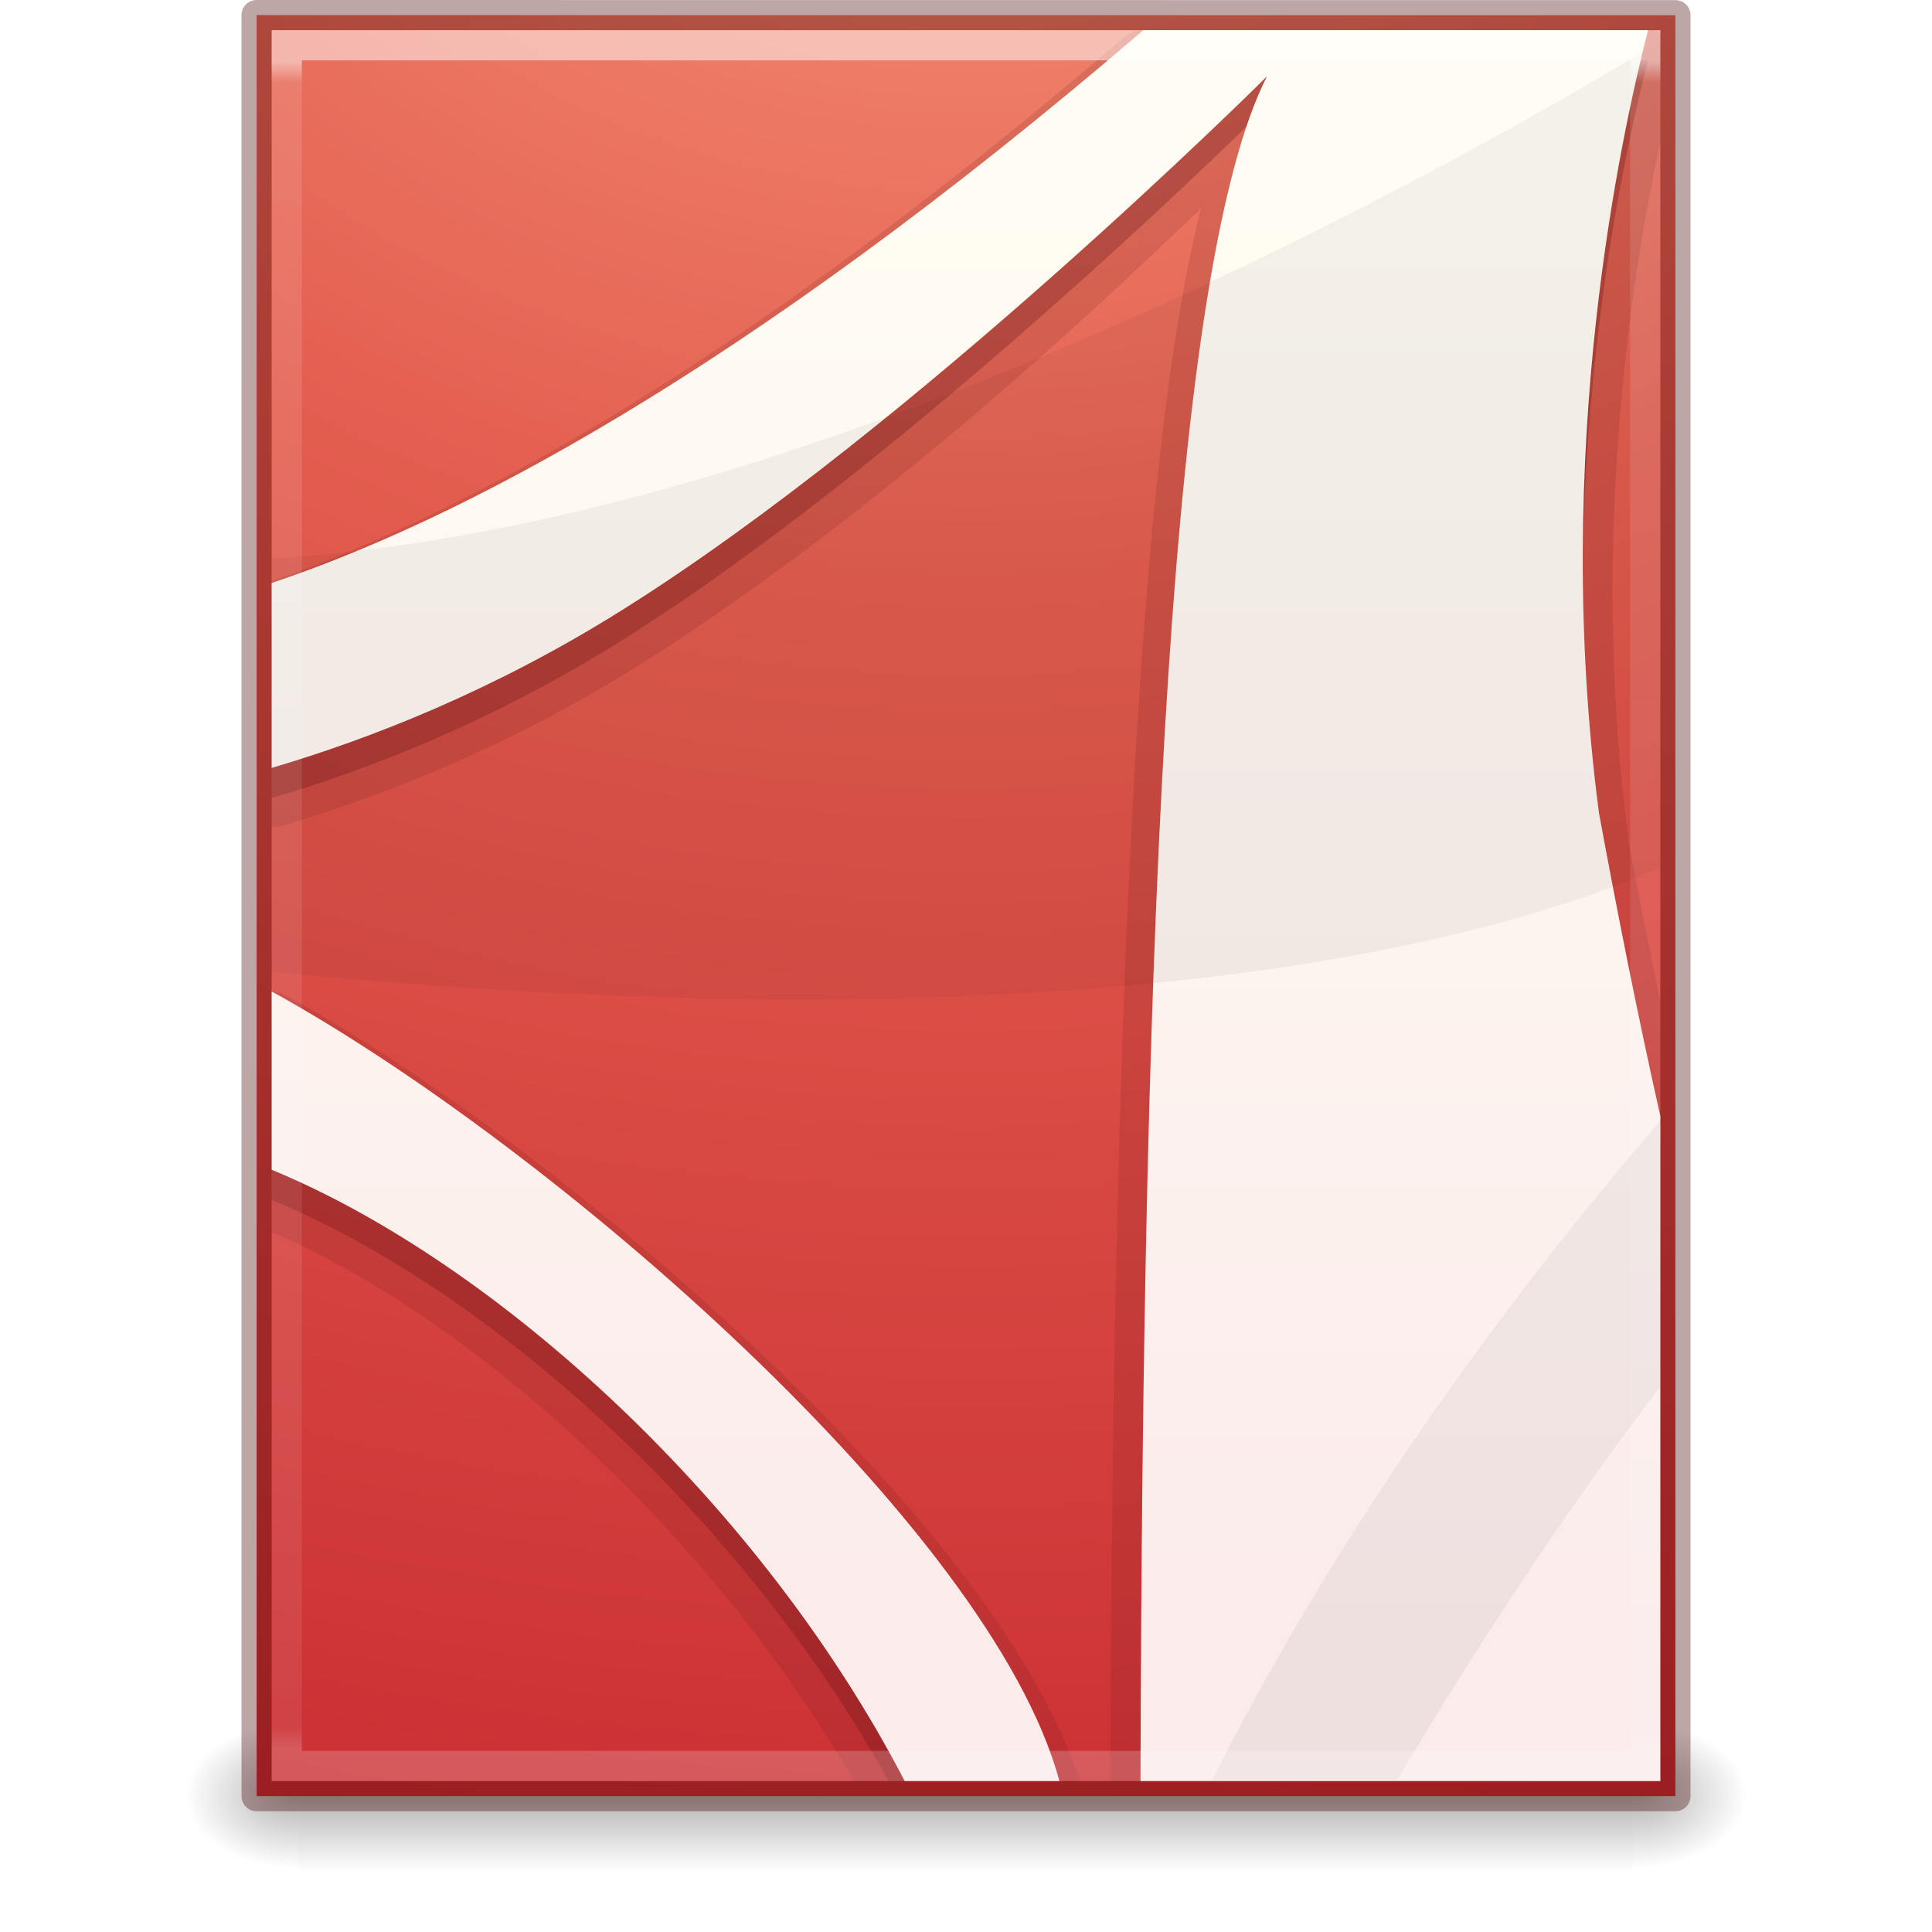
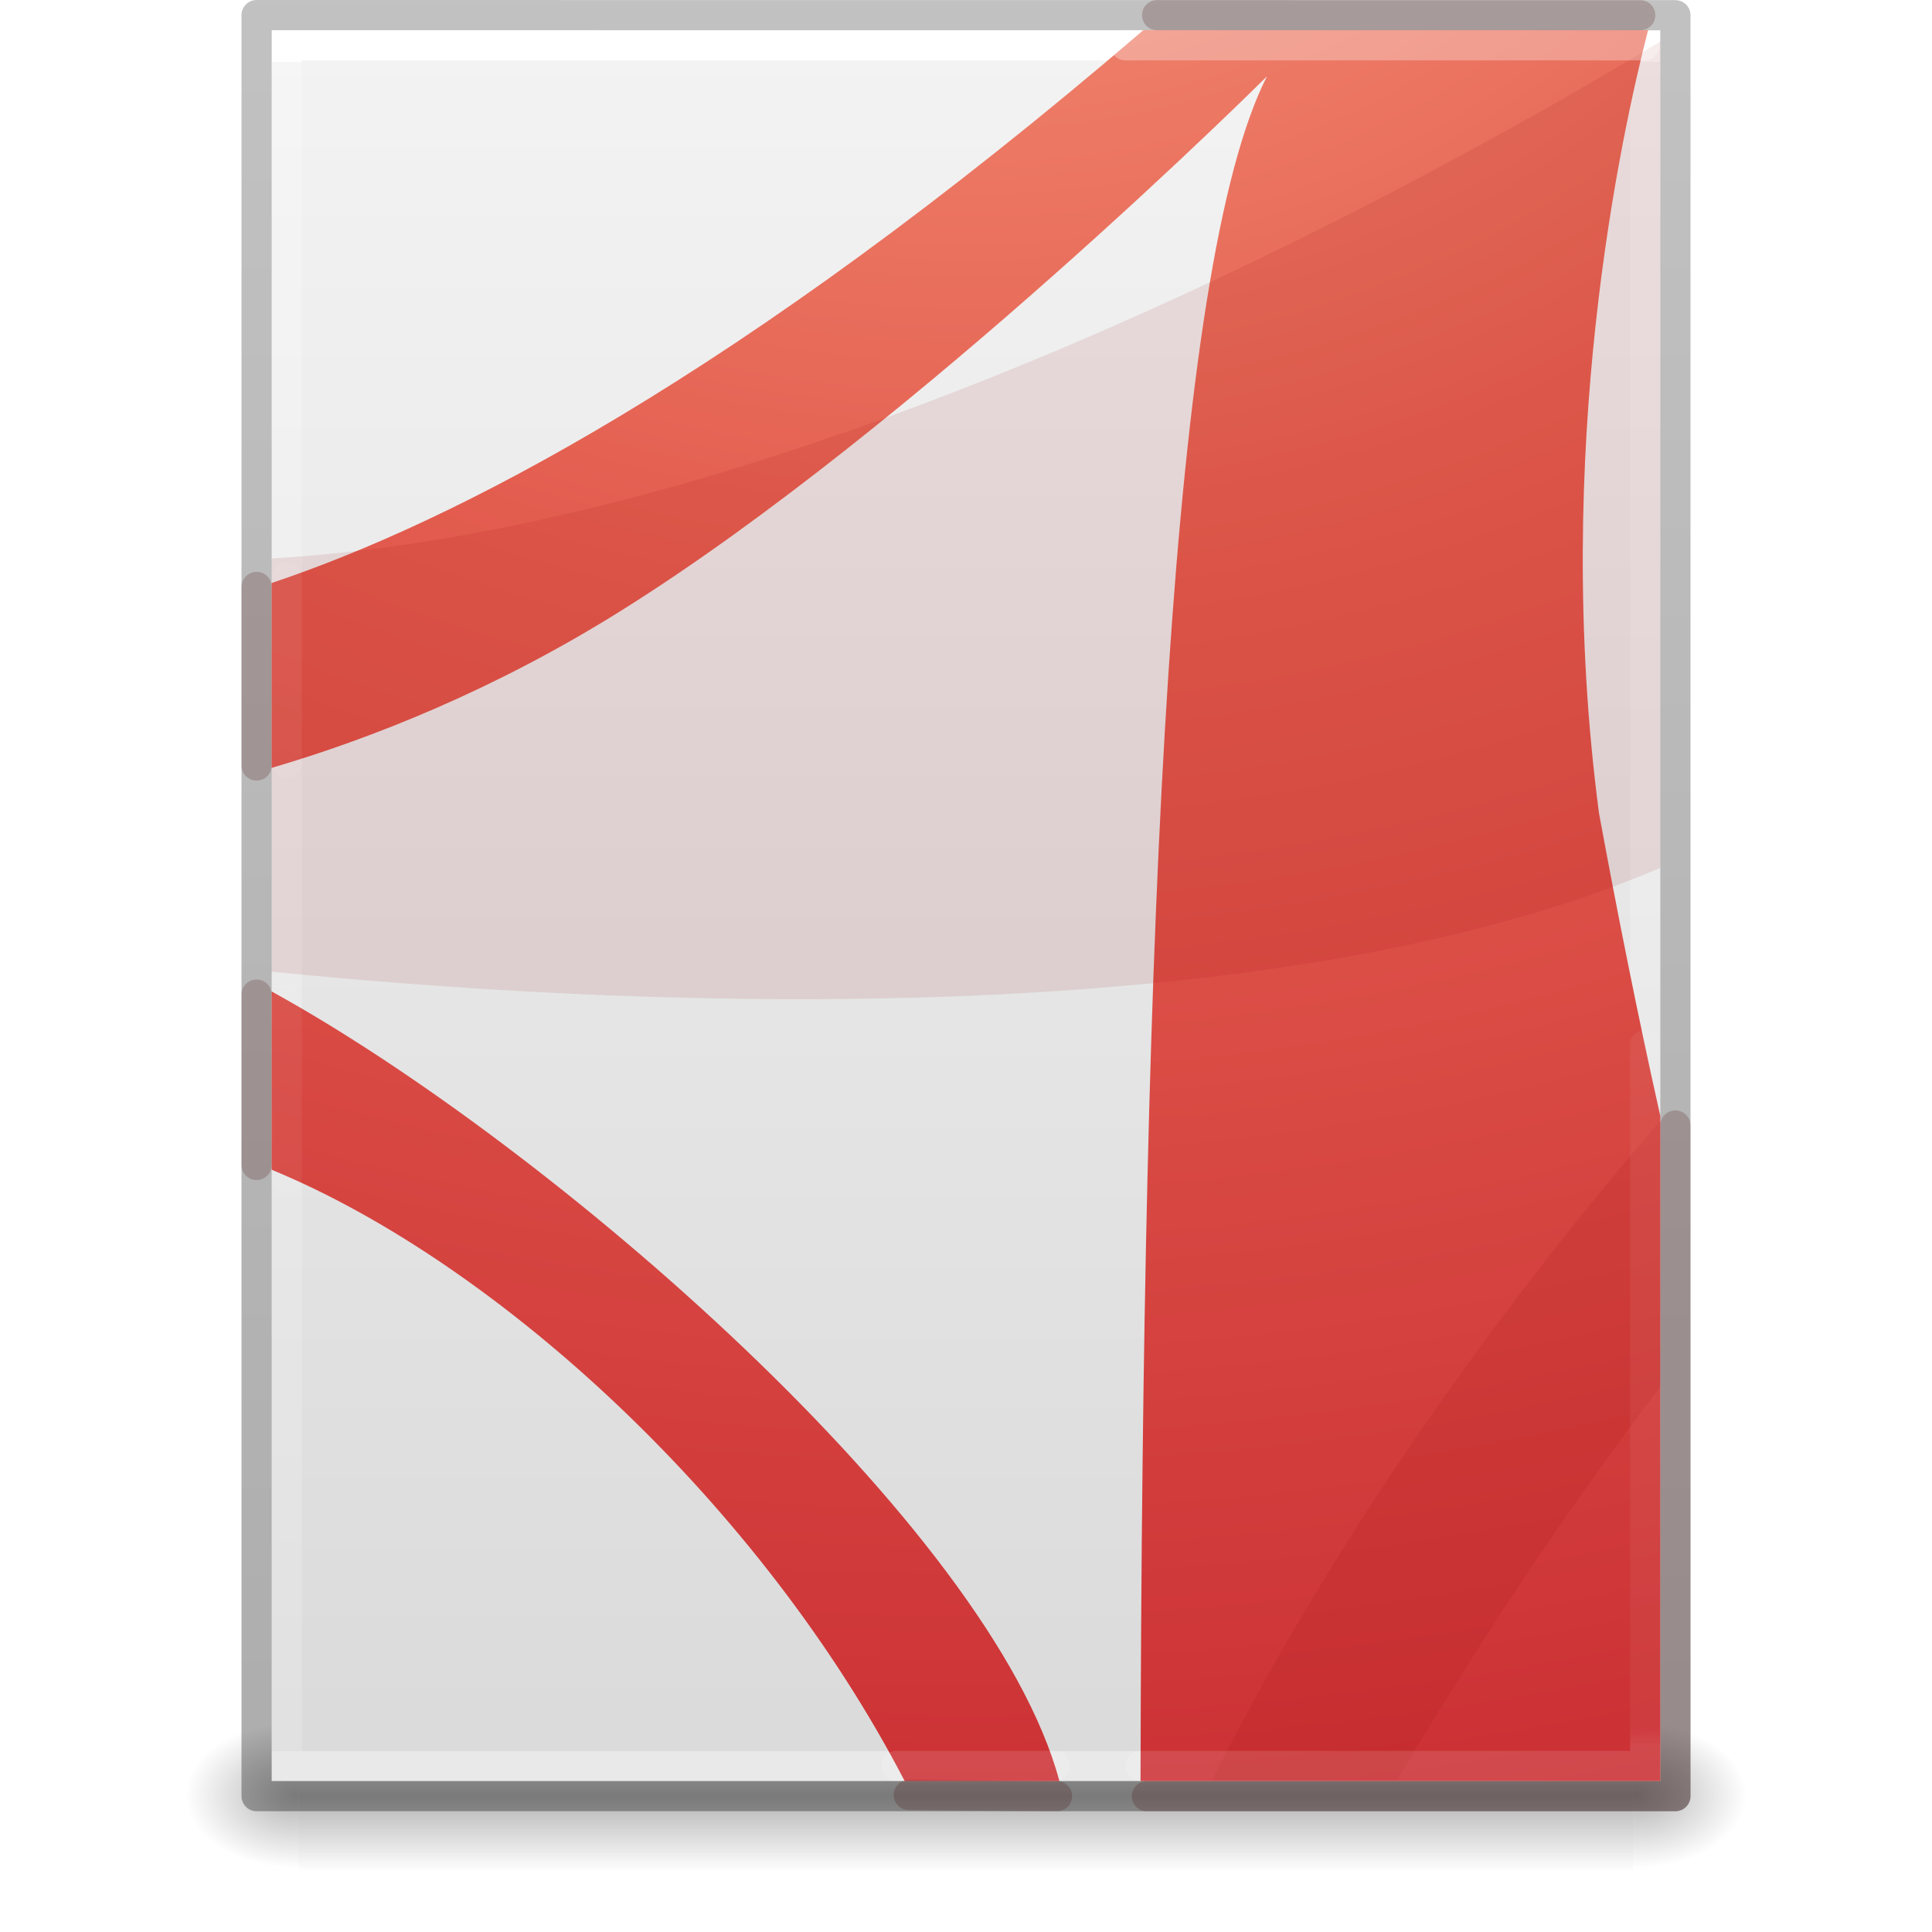
- <svg xmlns="http://www.w3.org/2000/svg" xmlns:xlink="http://www.w3.org/1999/xlink" width="64px" height="64px" id="svg4347" version="1.1">
-   <defs id="defs4349">
-     <linearGradient xlink:href="#linearGradient3977-4" id="linearGradient3132" gradientUnits="userSpaceOnUse" gradientTransform="matrix(1.216216,0,0,1.540538,2.810818,-6.97295)" x1="24" y1="5.864" x2="24" y2="42.1" />
+ <svg xmlns="http://www.w3.org/2000/svg" xmlns:xlink="http://www.w3.org/1999/xlink" version="1.1" width="64" height="64" id="svg3844">
+   <defs id="defs3846">
+     <linearGradient x1="-51.786" y1="50.786" x2="-51.786" y2="2.906" id="linearGradient3033" xlink:href="#linearGradient3104-6" gradientUnits="userSpaceOnUse" gradientTransform="matrix(1.084352,0,0,1.199737,79.55086,-4.16286)" />
+     <linearGradient id="linearGradient3104-6">
+       <stop id="stop3106-3" style="stop-color:#000000;stop-opacity:0.318" offset="0" />
+       <stop id="stop3108-9" style="stop-color:#000000;stop-opacity:0.24" offset="1" />
+     </linearGradient>
+     <linearGradient x1="24" y1="5.864" x2="24" y2="42.176" id="linearGradient3093" xlink:href="#linearGradient3977-4" gradientUnits="userSpaceOnUse" gradientTransform="matrix(1.216216,0,0,1.540538,2.810818,-6.97295)" />
    <linearGradient id="linearGradient3977-4">
      <stop id="stop3979-7" style="stop-color:#ffffff;stop-opacity:1" offset="0" />
-       <stop id="stop3981-6" style="stop-color:#ffffff;stop-opacity:0.235" offset="0.012" />
-       <stop id="stop3983-5" style="stop-color:#ffffff;stop-opacity:0.157" offset="0.988" />
+       <stop id="stop3981-6" style="stop-color:#ffffff;stop-opacity:0.235" offset="0" />
+       <stop id="stop3983-5" style="stop-color:#ffffff;stop-opacity:0.157" offset="1" />
      <stop id="stop3985-6" style="stop-color:#ffffff;stop-opacity:0.392" offset="1" />
    </linearGradient>
-     <linearGradient xlink:href="#linearGradient5803-2-7" id="linearGradient3983" gradientUnits="userSpaceOnUse" gradientTransform="matrix(1.075707,0,0,1.075707,-64.7696,-4.378535)" x1="167.983" y1="8.508" x2="167.983" y2="54.78" />
-     <linearGradient id="linearGradient5803-2-7">
-       <stop offset="0" style="stop-color:#fffdf3;stop-opacity:1" id="stop5805-3-6" />
-       <stop offset="1" style="stop-color:#fbebeb;stop-opacity:1" id="stop5807-0-0" />
+     <linearGradient x1="25.132" y1="0.985" x2="25.132" y2="47.013" id="linearGradient3096" xlink:href="#linearGradient3600-9" gradientUnits="userSpaceOnUse" gradientTransform="matrix(1.314283,0,0,1.260239,0.4572141,-2.17932)" />
+     <linearGradient id="linearGradient3600-9">
+       <stop id="stop3602-3" style="stop-color:#f4f4f4;stop-opacity:1" offset="0" />
+       <stop id="stop3604-7" style="stop-color:#dbdbdb;stop-opacity:1" offset="1" />
    </linearGradient>
+     <radialGradient cx="605.714" cy="486.648" r="117.143" fx="605.714" fy="486.648" id="radialGradient3153" xlink:href="#linearGradient5060" gradientUnits="userSpaceOnUse" gradientTransform="matrix(0.03132633,0,0,0.02058823,35.22086,49.45142)" />
+     <linearGradient id="linearGradient5060">
+       <stop id="stop5062" style="stop-color:#000000;stop-opacity:1" offset="0" />
+       <stop id="stop5064" style="stop-color:#000000;stop-opacity:0" offset="1" />
+     </linearGradient>
+     <radialGradient cx="605.714" cy="486.648" r="117.143" fx="605.714" fy="486.648" id="radialGradient3156" xlink:href="#linearGradient5060" gradientUnits="userSpaceOnUse" gradientTransform="matrix(-0.03132632,0,0,0.02058823,28.77914,49.45142)" />
+     <linearGradient id="linearGradient5048">
+       <stop id="stop5050" style="stop-color:#000000;stop-opacity:0" offset="0" />
+       <stop id="stop5056" style="stop-color:#000000;stop-opacity:1" offset="0.5" />
+       <stop id="stop5052" style="stop-color:#000000;stop-opacity:0" offset="1" />
+     </linearGradient>
+     <linearGradient x1="302.857" y1="366.648" x2="302.857" y2="609.505" id="linearGradient3842" xlink:href="#linearGradient5048" gradientUnits="userSpaceOnUse" gradientTransform="matrix(0.09153846,0,0,0.02058823,-1.084616,49.45142)" />
    <radialGradient xlink:href="#linearGradient3242-4" id="radialGradient3988-4" gradientUnits="userSpaceOnUse" gradientTransform="matrix(0,10.08712,-12.38376,0,155.8741,-97.77701)" cx="8.276" cy="9.994" fx="8.276" fy="9.994" r="12.672" />
    <linearGradient id="linearGradient3242-4">
      <stop offset="0" style="stop-color:#f89b7e;stop-opacity:1" id="stop3244-7" />
      <stop offset="0.262" style="stop-color:#e35d4f;stop-opacity:1" id="stop3246-1" />
      <stop offset="0.661" style="stop-color:#c6262e;stop-opacity:1" id="stop3248-5" />
      <stop offset="1" style="stop-color:#690b2c;stop-opacity:1" id="stop3250-7" />
    </linearGradient>
-     <radialGradient xlink:href="#linearGradient5060" id="radialGradient3138" gradientUnits="userSpaceOnUse" gradientTransform="matrix(0.03132633,0,0,0.02058823,35.22086,49.45142)" cx="605.714" cy="486.648" fx="605.714" fy="486.648" r="117.143" />
-     <linearGradient id="linearGradient5060">
-       <stop id="stop5062" style="stop-color:#000000;stop-opacity:1" offset="0" />
-       <stop id="stop5064" style="stop-color:#000000;stop-opacity:0" offset="1" />
+     <linearGradient xlink:href="#linearGradient3977-4-9" id="linearGradient3132" gradientUnits="userSpaceOnUse" gradientTransform="matrix(1.216216,0,0,1.540538,2.810818,-6.97295)" x1="24" y1="5.864" x2="24" y2="42.1" />
+     <linearGradient id="linearGradient3977-4-9">
+       <stop id="stop3979-7-7" style="stop-color:#ffffff;stop-opacity:1" offset="0" />
+       <stop id="stop3981-6-7" style="stop-color:#ffffff;stop-opacity:0.235" offset="0.012" />
+       <stop id="stop3983-5-5" style="stop-color:#ffffff;stop-opacity:0.157" offset="0.988" />
+       <stop id="stop3985-6-6" style="stop-color:#ffffff;stop-opacity:0.392" offset="1" />
    </linearGradient>
-     <radialGradient xlink:href="#linearGradient5060" id="radialGradient3141" gradientUnits="userSpaceOnUse" gradientTransform="matrix(-0.03132632,0,0,0.02058823,28.77914,49.45142)" cx="605.714" cy="486.648" fx="605.714" fy="486.648" r="117.143" />
-     <linearGradient id="linearGradient5048">
-       <stop id="stop5050" style="stop-color:#000000;stop-opacity:0" offset="0" />
-       <stop id="stop5056" style="stop-color:#000000;stop-opacity:1" offset="0.5" />
-       <stop id="stop5052" style="stop-color:#000000;stop-opacity:0" offset="1" />
-     </linearGradient>
-     <linearGradient y2="609.505" x2="302.857" y1="366.648" x1="302.857" gradientTransform="matrix(0.09153846,0,0,0.02058823,-1.084616,49.45142)" gradientUnits="userSpaceOnUse" id="linearGradient4345" xlink:href="#linearGradient5048" />
  </defs>
-   <g id="layer1">
-     <rect style="opacity:0.3;fill:url(#linearGradient4345);fill-opacity:1;fill-rule:nonzero;stroke:none;stroke-width:1;marker:none;visibility:visible;display:inline;overflow:visible" id="rect2879" y="57" x="9.9" height="5" width="44.2" />
-     <path style="opacity:0.3;fill:url(#radialGradient3141);fill-opacity:1;fill-rule:nonzero;stroke:none;stroke-width:1;marker:none;visibility:visible;display:inline;overflow:visible" id="path2881" d="m 9.9,57 c 0,0 0,5 0,5 -1.613,0.01 -3.9,-1.12 -3.9,-2.5 0,-1.38 1.8,-2.499 3.9,-2.499 z" />
-     <path style="opacity:0.3;fill:url(#radialGradient3138);fill-opacity:1;fill-rule:nonzero;stroke:none;stroke-width:1;marker:none;visibility:visible;display:inline;overflow:visible" id="path2883" d="m 54.1,57 c 0,0 0,5 0,5 C 55.713,62.01 58,60.88 58,59.5 c 0,-1.38 -1.8,-2.499 -3.9,-2.499 z" />
-     <path style="color:#000000;fill:url(#radialGradient3988-4);fill-opacity:1;fill-rule:nonzero;stroke:none;stroke-width:1;marker:none;visibility:visible;display:inline;overflow:visible;enable-background:accumulate" id="path4160-6" d="m 8.5,0.5 c 10.77,0 47,0.004 47,0.004 L 55.5,59.5 c 0,0 -31.333,0 -47,0 0,-19.667 0,-39.333 0,-59 z" />
-     <path style="opacity:0.15;color:#000000;fill:#661215;fill-opacity:1;fill-rule:evenodd;stroke:none;stroke-width:1;marker:none;visibility:visible;display:inline;overflow:visible;enable-background:accumulate" d="m 37.781,1 a 0.985,0.985 0 0 0 -0.562,0.25 C 24.067,12.535 14.782,17.26 9,19.25 l 0,8.156 A 0.985,0.985 0 0 0 9.281,27.375 C 12.636,26.387 16.798,24.772 21.125,22.062 29.023,17.116 36.446,10.114 39.781,6.906 38.807,10.783 38.18,16.302 37.719,23.344 37.092,32.906 36.822,45.124 36.781,59 L 55,59 55,33.188 c -0.373,-1.811 -0.738,-3.613 -1.062,-5.375 -0.003,-0.022 0.003,-0.041 0,-0.062 C 52.666,18.015 54.009,9.324 55,4.688 l 0,-3.594 a 0.985,0.985 0 0 0 -0.25,-0.094 c -0.142,-1.59e-5 -10.297,6.912e-4 -16.969,0 z M 9,32.844 9,40.812 C 15.723,43.722 23.581,50.827 28.281,59 l 7.5,0 c -1.474,-4.416 -5.565,-9.383 -10.438,-14.031 -5.15,-4.912 -11.153,-9.402 -15.875,-12 A 0.985,0.985 0 0 0 9,32.844 z" id="path4203" />
-     <path style="opacity:0.35;color:#000000;fill:none;stroke:#410000;stroke-width:1;stroke-linecap:round;stroke-linejoin:round;stroke-miterlimit:4;stroke-opacity:1;stroke-dasharray:none;stroke-dashoffset:0;marker:none;visibility:visible;display:inline;overflow:visible;enable-background:accumulate" id="path4160-6-1" d="m 8.5,0.5 c 10.77,0 47,0.004 47,0.004 l 4.9e-5,58.996 c 0,0 -31.333,0 -47,0 0,-19.667 0,-39.333 0,-59 z" />
-     <path style="opacity:0.3;color:#000000;fill:#661215;fill-opacity:1;fill-rule:evenodd;stroke:none;stroke-width:1;marker:none;visibility:visible;display:inline;overflow:visible;enable-background:accumulate" d="M 37.875,2 C 24.426,13.54 14.91,18.333 9,20.312 l 0,6.125 c 3.285,-0.967 7.357,-2.565 11.594,-5.219 9.748,-6.105 21.375,-17.687 21.375,-17.687 C 38.811,9.725 37.863,30.925 37.781,59 L 55,59 55,37.969 C 54.245,34.607 53.571,31.205 52.969,27.938 51.383,15.902 53.725,5.39 54.594,2 c -0.226,-2.55e-5 -10.164,6.795e-4 -16.719,0 z M 9,33.844 9,39.75 C 16.233,42.736 24.582,50.252 29.438,59 l 5.344,0 C 31.726,50.619 17.868,38.724 9,33.844 z" id="path6711-3" />
-     <path style="color:#000000;fill:url(#linearGradient3983);fill-opacity:1;fill-rule:nonzero;stroke:none;marker:none;visibility:visible;display:inline;overflow:visible;enable-background:accumulate" d="M 37.875,1 C 24.426,12.54 14.91,17.333 9,19.312 l 0,6.125 c 3.285,-0.967 7.357,-2.565 11.594,-5.219 9.748,-6.105 21.375,-17.687 21.375,-17.687 C 38.773,8.8 37.843,30.413 37.781,59 L 55,59 55,36.969 C 54.245,33.607 53.571,30.205 52.969,26.938 51.383,14.902 53.725,4.39 54.594,1 c -0.226,-2.54e-5 -10.164,6.795e-4 -16.719,0 z M 9,32.844 9,38.75 C 16.505,41.848 25.21,49.834 29.969,59 l 5.125,0 C 32.838,50.595 18.221,37.918 9,32.844 z" id="path6711" />
-     <path style="opacity:0.05;fill:#000000;fill-opacity:1;fill-rule:evenodd;stroke:none" d="M 55,1.375 C 47.7,5.793 26.879,17.45 9,18.5 L 9,32.188 C 19.438,33.238 41.437,34.536 55,28.75 L 55,1.375 z M 55,37.125 C 49.375,43.642 44.045,51.223 40.156,58.969 l 6.125,0 C 48.86,54.613 51.904,49.985 55,45.938 l 0,-8.812 z" id="path6713" />
-     <path style="opacity:0.5;fill:none;stroke:url(#linearGradient3132);stroke-width:1;stroke-linecap:round;stroke-linejoin:miter;stroke-miterlimit:4;stroke-opacity:1;stroke-dasharray:none;stroke-dashoffset:0" id="rect6741-1-8" d="m 54.5,58.5 -45,0 0,-57 45,0 z" />
-   </g>
+   <rect style="display:inline;overflow:visible;visibility:visible;opacity:0.3;fill:url(#linearGradient3842);fill-opacity:1;fill-rule:nonzero;stroke:none;stroke-width:1;marker:none" id="rect2879" y="57" x="9.9" height="5" width="44.2" />
+   <path style="display:inline;overflow:visible;visibility:visible;opacity:0.3;fill:url(#radialGradient3156);fill-opacity:1;fill-rule:nonzero;stroke:none;stroke-width:1;marker:none" id="path2881" d="m 9.9,57 c 0,0 0,5 0,5 -1.613,0.01 -3.9,-1.12 -3.9,-2.5 0,-1.38 1.8,-2.499 3.9,-2.499 z" />
+   <path style="display:inline;overflow:visible;visibility:visible;opacity:0.3;fill:url(#radialGradient3153);fill-opacity:1;fill-rule:nonzero;stroke:none;stroke-width:1;marker:none" id="path2883" d="m 54.1,57 c 0,0 0,5 0,5 C 55.713,62.01 58,60.88 58,59.5 c 0,-1.38 -1.8,-2.499 -3.9,-2.499 z" />
+   <path style="display:inline;fill:url(#linearGradient3096);fill-opacity:1;stroke:none" id="path4160-6" d="m 9,1 c 10.541,0 46,0.004 46,0.004 L 55,59 c 0,0 -30.667,0 -46,0 0,-19.333 0,-38.666 0,-58 z" />
+   <path style="fill:none;stroke:url(#linearGradient3093);stroke-width:1;stroke-linecap:round;stroke-linejoin:miter;stroke-miterlimit:4;stroke-dasharray:none;stroke-dashoffset:0;stroke-opacity:1" id="rect6741-1-8" d="m 54.5,58.5 -45,0 0,-57 45,0 z" />
+   <path style="display:inline;fill:none;stroke:url(#linearGradient3033);stroke-width:1;stroke-linecap:butt;stroke-linejoin:round;stroke-miterlimit:4;stroke-dasharray:none;stroke-dashoffset:0;stroke-opacity:1" id="path4160-6-1" d="m 8.5,0.5 c 10.77,0 47,0.004 47,0.004 l 4.9e-5,58.996 c 0,0 -31.333,0 -47,0 0,-19.667 0,-39.333 0,-59 z" />
+   <path id="path6711" d="M 37.875,1 C 24.426,12.54 14.91,17.333 9,19.312 l 0,6.125 c 3.285,-0.967 7.357,-2.565 11.594,-5.219 9.748,-6.105 21.375,-17.688 21.375,-17.688 C 38.773,8.8 37.843,30.413 37.781,59 L 55,59 55,36.969 C 54.245,33.607 53.571,30.205 52.969,26.938 51.383,14.902 53.725,4.39 54.594,1 c -0.226,-2.54e-5 -10.164,6.7953e-4 -16.719,0 z M 9,32.844 9,38.75 C 16.505,41.848 25.21,49.834 29.969,59 l 5.125,0 C 32.838,50.595 18.221,37.918 9,32.844 Z" style="color:#000000;clip-rule:nonzero;display:inline;overflow:visible;visibility:visible;opacity:1;isolation:auto;mix-blend-mode:normal;color-interpolation:sRGB;color-interpolation-filters:linearRGB;solid-color:#000000;solid-opacity:1;fill:url(#radialGradient3988-4);fill-opacity:1;fill-rule:nonzero;stroke:none;stroke-width:1;stroke-linecap:butt;stroke-linejoin:miter;stroke-miterlimit:4;stroke-dasharray:none;stroke-dashoffset:0;stroke-opacity:1;marker:none;color-rendering:auto;image-rendering:auto;shape-rendering:auto;text-rendering:auto;enable-background:accumulate" />
+   <path id="path6713" d="M 55,1.375 C 47.7,5.793 26.879,17.45 9,18.5 L 9,32.188 C 19.438,33.238 41.437,34.536 55,28.75 L 55,1.375 Z M 55,37.125 C 49.375,43.642 44.045,51.223 40.156,58.969 l 6.125,0 C 48.86,54.613 51.904,49.985 55,45.938 l 0,-8.812 z" style="opacity:0.1;fill:#8c0000;fill-opacity:1;fill-rule:evenodd;stroke:none" />
+   <path style="opacity:0.3;fill:none;stroke:url(#linearGradient3132);stroke-width:1;stroke-linecap:round;stroke-linejoin:miter;stroke-miterlimit:4;stroke-dasharray:none;stroke-dashoffset:0;stroke-opacity:1" d="m 9.5,19.127 0,6.146 M 37.785,58.5 54.5,58.5 54.5,34.613 M 54.473,1.5 37.281,1.5 M 9.5,33.135 l 0,5.84 M 29.693,58.5 l 5.246,0" id="rect6741-1-8-0" />
+   <path style="color:#000000;display:inline;overflow:visible;visibility:visible;opacity:0.2;fill:none;stroke:#410000;stroke-width:1;stroke-linecap:round;stroke-linejoin:round;stroke-miterlimit:4;stroke-dasharray:none;stroke-dashoffset:0;stroke-opacity:1;marker:none;enable-background:accumulate" d="m 8.5,19.443 0,5.916 M 37.991,59.5 55.5,59.5 55.5,37.284 M 54.334,0.504 38.33,0.502 M 8.5,32.948 l 0,5.643 m 21.604,20.87 4.911,0.039" id="path4160-6-1-0" />
</svg>
